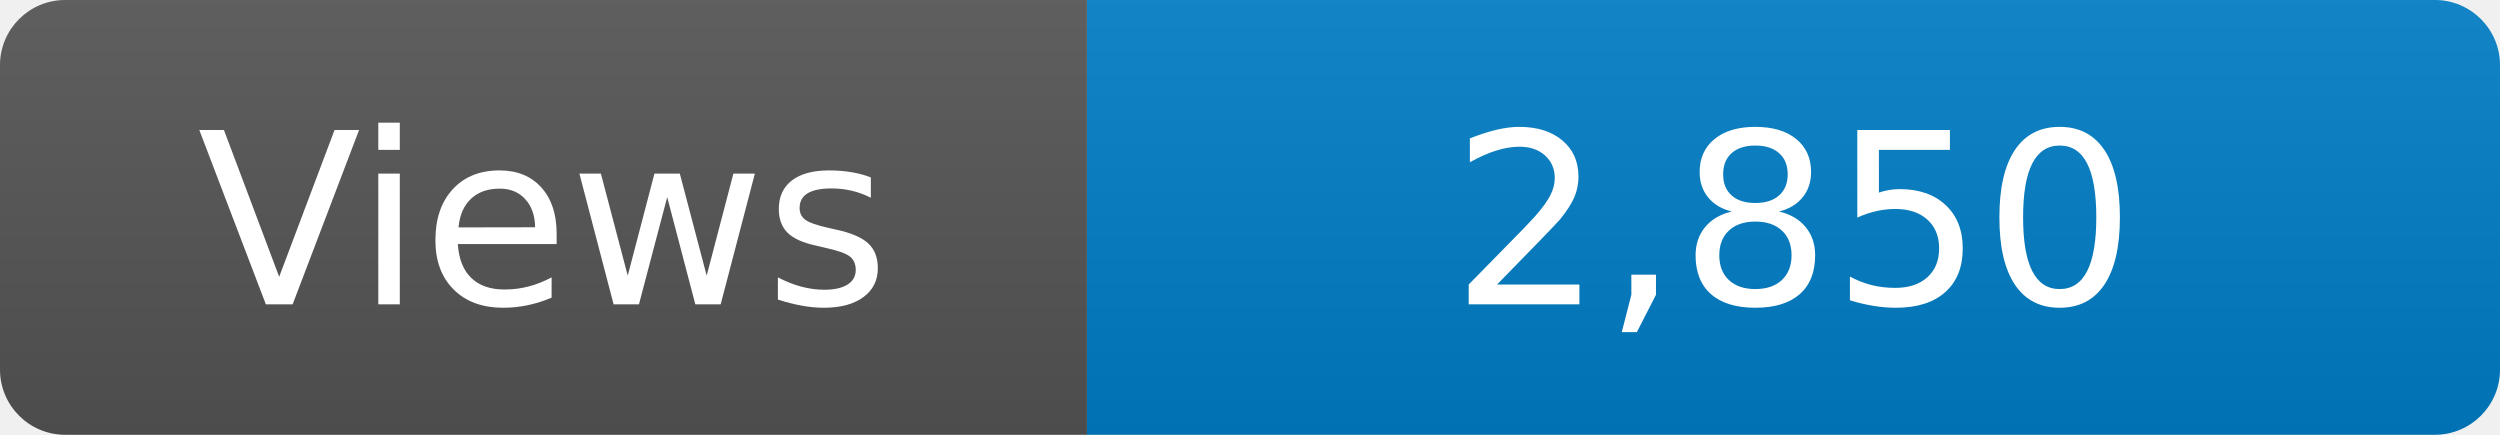
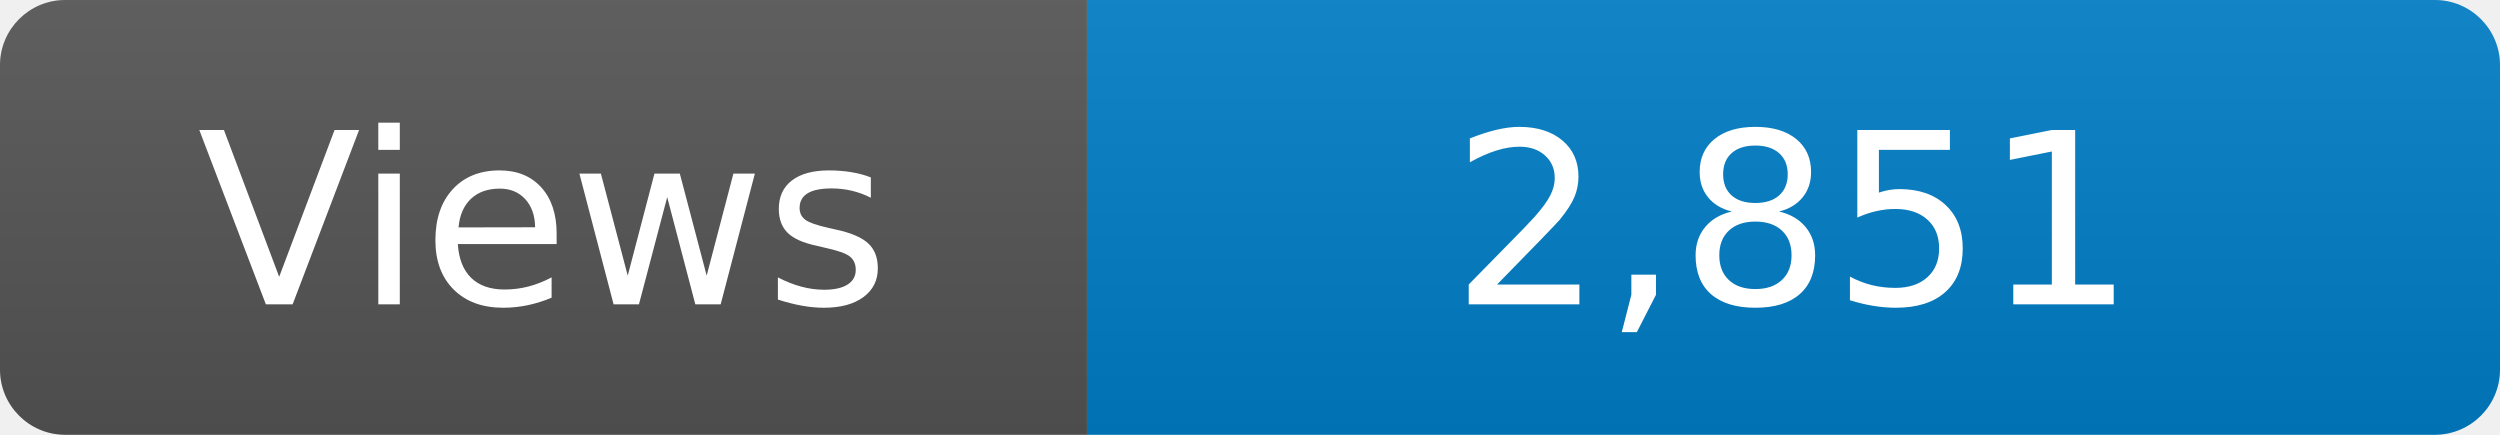
<svg xmlns="http://www.w3.org/2000/svg" width="115" height="20" role="img" aria-label="Maintained?: yes">
  <linearGradient id="s" x2="0" y2="100%">
    <stop offset="0" stop-color="#bbb" stop-opacity=".1" />
    <stop offset="1" stop-opacity=".1" />
  </linearGradient>
  <clipPath id="r">
    <rect width="115" height="20" rx="3" fill="#fff" />
  </clipPath>
  <g clip-path="url(#r)">
    <rect width="50" height="20" fill="#555" />
    <rect x="50" width="160" height="20" fill="#007ec6" />
    <rect width="115" height="20" fill="url(#s)" />
  </g>
  <g fill="#fff" text-anchor="middle" font-family="Verdana,Geneva,DejaVu Sans,sans-serif" font-size="110">
    <text x="250" y="140" transform="scale(.1)" fill="#fff">Views</text>
-     <text x="825" y="140" transform="scale(.1)" fill="#fff">2,850</text>
+     <text x="825" y="140" transform="scale(.1)" fill="#fff">2,851</text>
  </g>
</svg>
